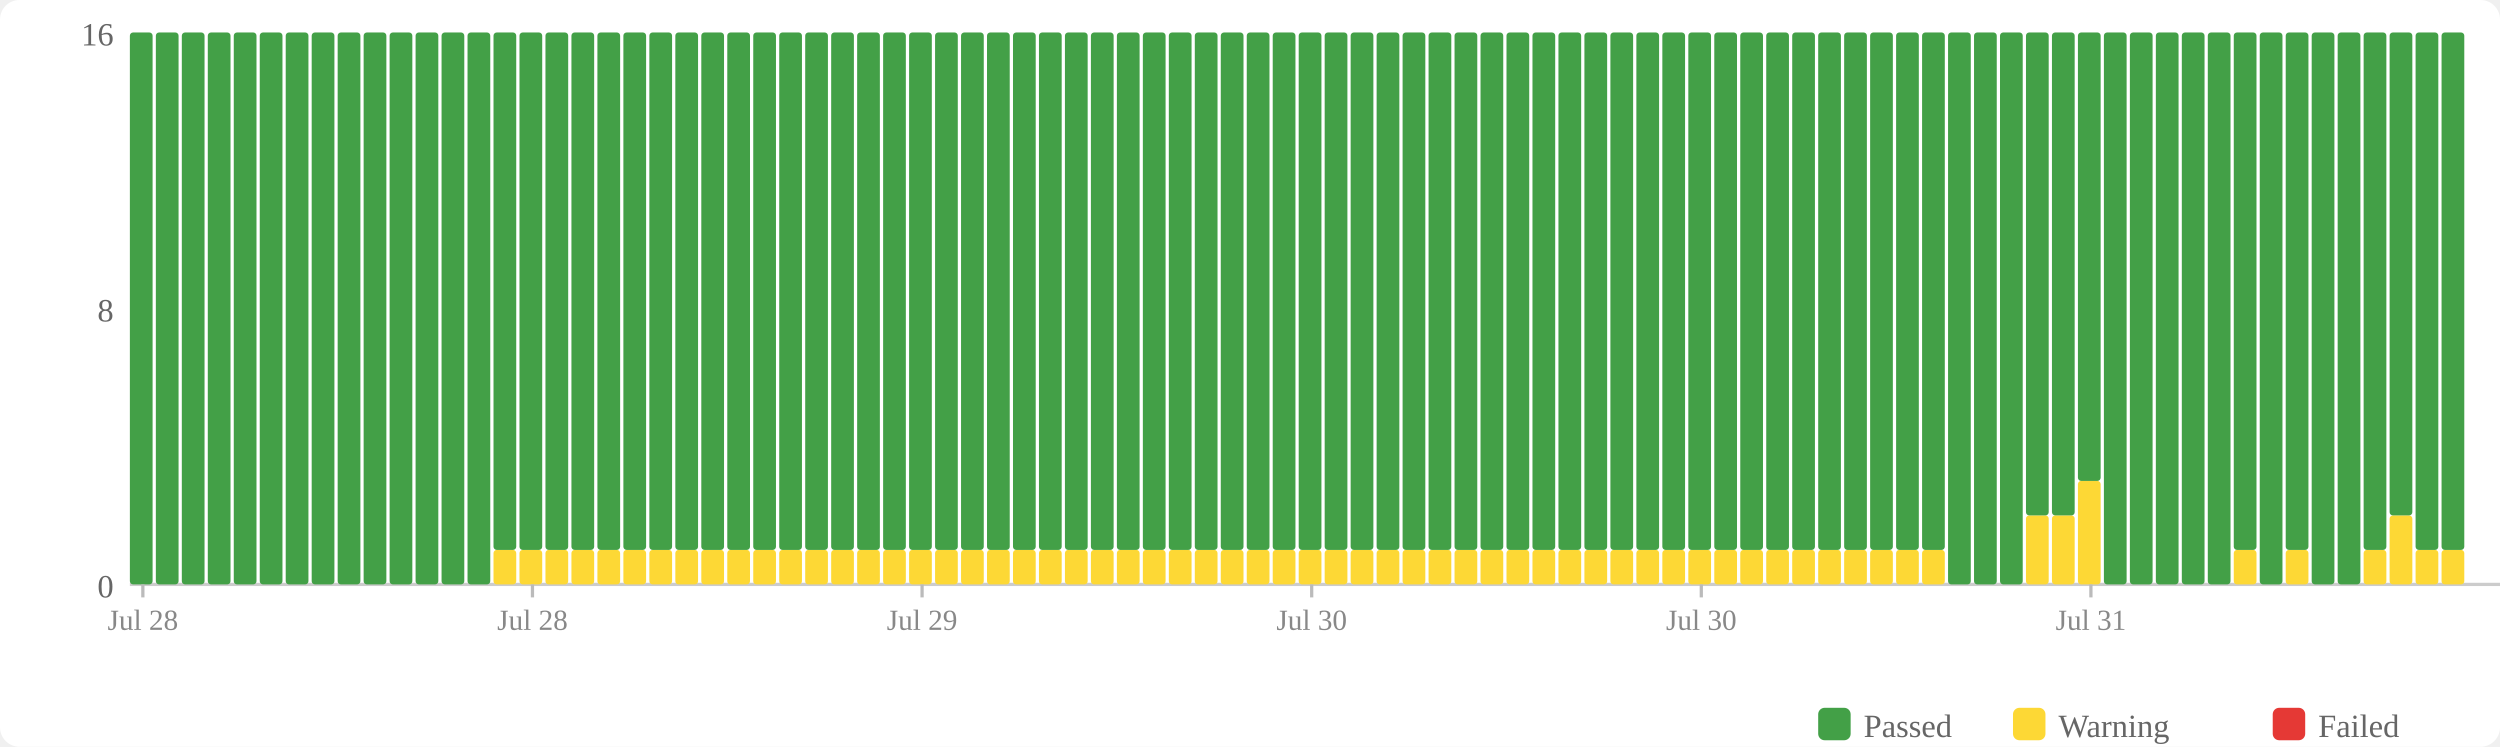
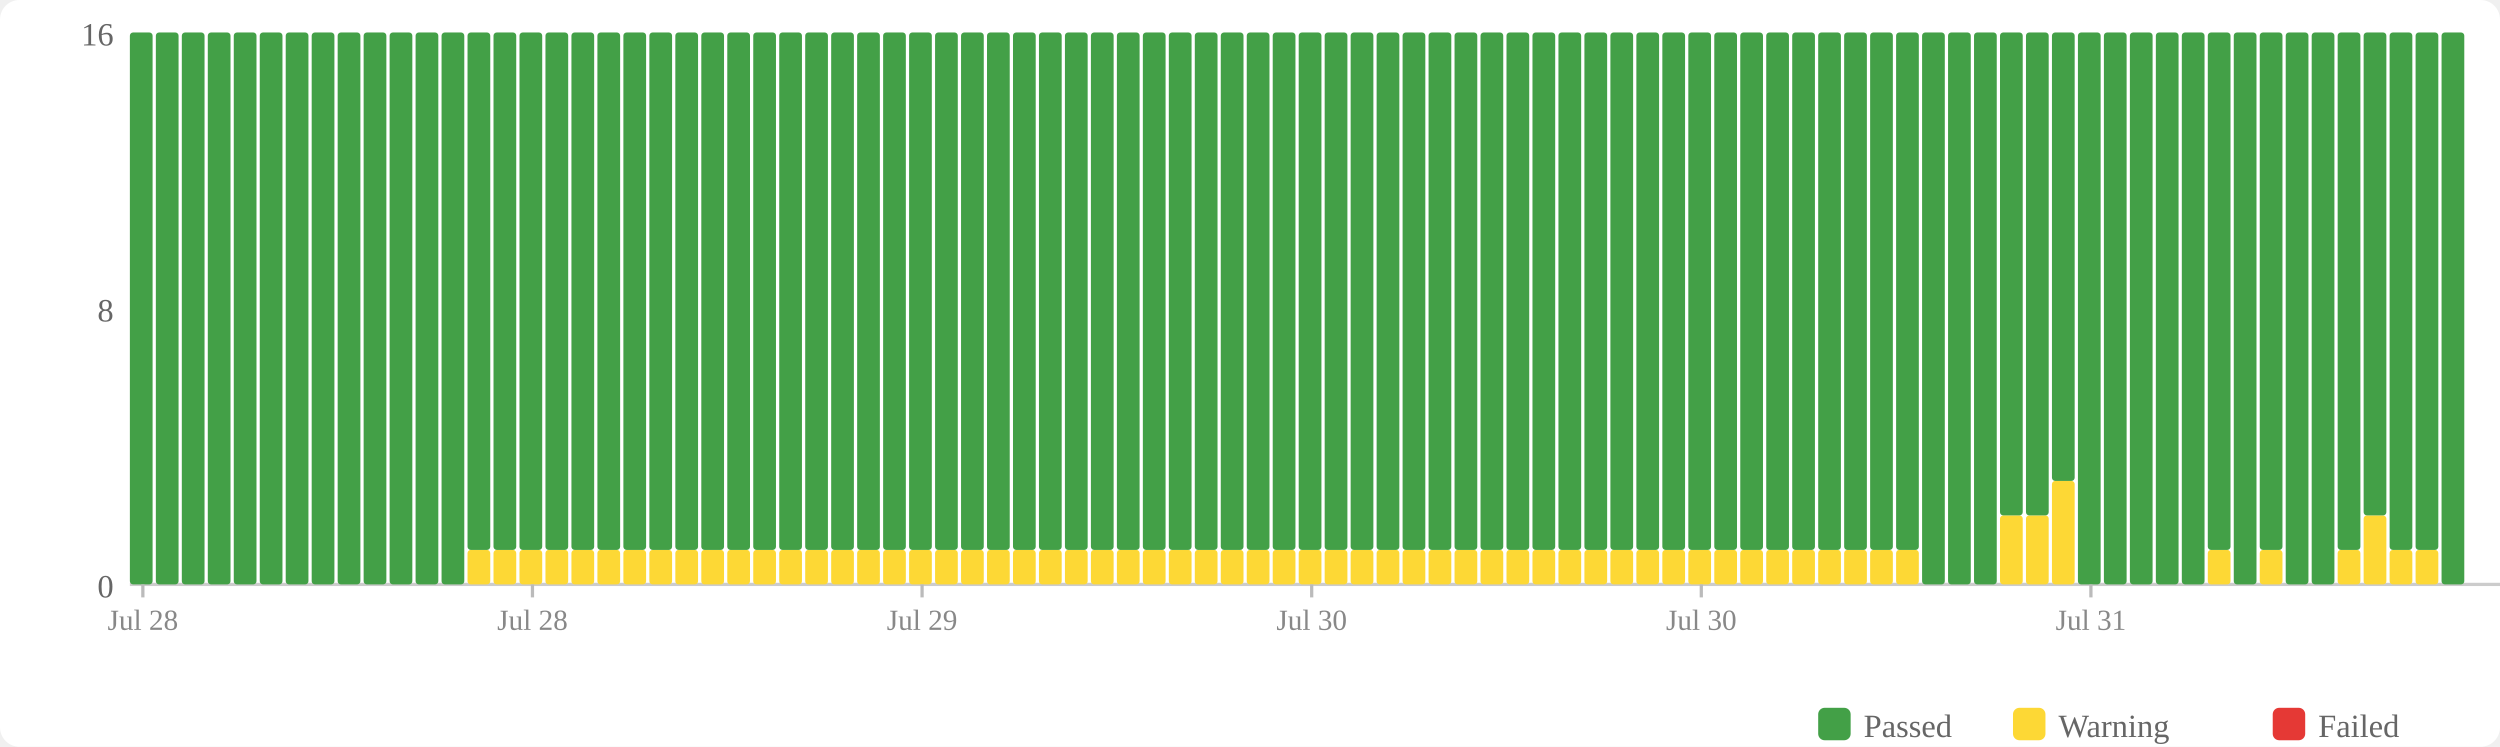
<svg xmlns="http://www.w3.org/2000/svg" width="770" height="230" viewBox="0 0 770 230">
  <rect width="770" height="230" fill="#fff" rx="6" />
  <rect x="560" y="218" width="10" height="10" fill="#43a047" rx="2" />
  <text x="574" y="227" font-size="10" fill="#666">Passed</text>
  <rect x="620" y="218" width="10" height="10" fill="#fdd835" rx="2" />
  <text x="634" y="227" font-size="10" fill="#666">Warning</text>
  <rect x="700" y="218" width="10" height="10" fill="#e53935" rx="2" />
  <text x="714" y="227" font-size="10" fill="#666">Failed</text>
  <text x="35" y="184" text-anchor="end" font-size="10" fill="#666">0</text>
  <text x="35" y="99" text-anchor="end" font-size="10" fill="#666">8</text>
  <text x="35" y="14" text-anchor="end" font-size="10" fill="#666">16</text>
  <line x1="40" y1="180" x2="770" y2="180" stroke="#ccc" stroke-width="1" />
  <rect x="40" y="10" width="7" height="170" fill="#43a047" rx="1" />
  <rect x="48" y="10" width="7" height="170" fill="#43a047" rx="1" />
  <rect x="56" y="10" width="7" height="170" fill="#43a047" rx="1" />
  <rect x="64" y="10" width="7" height="170" fill="#43a047" rx="1" />
  <rect x="72" y="10" width="7" height="170" fill="#43a047" rx="1" />
  <rect x="80" y="10" width="7" height="170" fill="#43a047" rx="1" />
  <rect x="88" y="10" width="7" height="170" fill="#43a047" rx="1" />
  <rect x="96" y="10" width="7" height="170" fill="#43a047" rx="1" />
  <rect x="104" y="10" width="7" height="170" fill="#43a047" rx="1" />
  <rect x="112" y="10" width="7" height="170" fill="#43a047" rx="1" />
  <rect x="120" y="10" width="7" height="170" fill="#43a047" rx="1" />
  <rect x="128" y="10" width="7" height="170" fill="#43a047" rx="1" />
  <rect x="136" y="10" width="7" height="170" fill="#43a047" rx="1" />
-   <rect x="144" y="10" width="7" height="170" fill="#43a047" rx="1" />
+   <rect x="144" y="169.375" width="7" height="10.625" fill="#fdd835" rx="1" />
+   <rect x="144" y="10" width="7" height="159.375" fill="#43a047" rx="1" />
  <rect x="152" y="169.375" width="7" height="10.625" fill="#fdd835" rx="1" />
  <rect x="152" y="10" width="7" height="159.375" fill="#43a047" rx="1" />
  <rect x="160" y="169.375" width="7" height="10.625" fill="#fdd835" rx="1" />
  <rect x="160" y="10" width="7" height="159.375" fill="#43a047" rx="1" />
  <rect x="168" y="169.375" width="7" height="10.625" fill="#fdd835" rx="1" />
  <rect x="168" y="10" width="7" height="159.375" fill="#43a047" rx="1" />
  <rect x="176" y="169.375" width="7" height="10.625" fill="#fdd835" rx="1" />
  <rect x="176" y="10" width="7" height="159.375" fill="#43a047" rx="1" />
  <rect x="184" y="169.375" width="7" height="10.625" fill="#fdd835" rx="1" />
  <rect x="184" y="10" width="7" height="159.375" fill="#43a047" rx="1" />
  <rect x="192" y="169.375" width="7" height="10.625" fill="#fdd835" rx="1" />
  <rect x="192" y="10" width="7" height="159.375" fill="#43a047" rx="1" />
  <rect x="200" y="169.375" width="7" height="10.625" fill="#fdd835" rx="1" />
  <rect x="200" y="10" width="7" height="159.375" fill="#43a047" rx="1" />
  <rect x="208" y="169.375" width="7" height="10.625" fill="#fdd835" rx="1" />
  <rect x="208" y="10" width="7" height="159.375" fill="#43a047" rx="1" />
  <rect x="216" y="169.375" width="7" height="10.625" fill="#fdd835" rx="1" />
  <rect x="216" y="10" width="7" height="159.375" fill="#43a047" rx="1" />
  <rect x="224" y="169.375" width="7" height="10.625" fill="#fdd835" rx="1" />
  <rect x="224" y="10" width="7" height="159.375" fill="#43a047" rx="1" />
  <rect x="232" y="169.375" width="7" height="10.625" fill="#fdd835" rx="1" />
  <rect x="232" y="10" width="7" height="159.375" fill="#43a047" rx="1" />
  <rect x="240" y="169.375" width="7" height="10.625" fill="#fdd835" rx="1" />
  <rect x="240" y="10" width="7" height="159.375" fill="#43a047" rx="1" />
  <rect x="248" y="169.375" width="7" height="10.625" fill="#fdd835" rx="1" />
  <rect x="248" y="10" width="7" height="159.375" fill="#43a047" rx="1" />
  <rect x="256" y="169.375" width="7" height="10.625" fill="#fdd835" rx="1" />
  <rect x="256" y="10" width="7" height="159.375" fill="#43a047" rx="1" />
  <rect x="264" y="169.375" width="7" height="10.625" fill="#fdd835" rx="1" />
  <rect x="264" y="10" width="7" height="159.375" fill="#43a047" rx="1" />
  <rect x="272" y="169.375" width="7" height="10.625" fill="#fdd835" rx="1" />
  <rect x="272" y="10" width="7" height="159.375" fill="#43a047" rx="1" />
  <rect x="280" y="169.375" width="7" height="10.625" fill="#fdd835" rx="1" />
  <rect x="280" y="10" width="7" height="159.375" fill="#43a047" rx="1" />
  <rect x="288" y="169.375" width="7" height="10.625" fill="#fdd835" rx="1" />
  <rect x="288" y="10" width="7" height="159.375" fill="#43a047" rx="1" />
  <rect x="296" y="169.375" width="7" height="10.625" fill="#fdd835" rx="1" />
  <rect x="296" y="10" width="7" height="159.375" fill="#43a047" rx="1" />
  <rect x="304" y="169.375" width="7" height="10.625" fill="#fdd835" rx="1" />
  <rect x="304" y="10" width="7" height="159.375" fill="#43a047" rx="1" />
  <rect x="312" y="169.375" width="7" height="10.625" fill="#fdd835" rx="1" />
  <rect x="312" y="10" width="7" height="159.375" fill="#43a047" rx="1" />
  <rect x="320" y="169.375" width="7" height="10.625" fill="#fdd835" rx="1" />
  <rect x="320" y="10" width="7" height="159.375" fill="#43a047" rx="1" />
  <rect x="328" y="169.375" width="7" height="10.625" fill="#fdd835" rx="1" />
  <rect x="328" y="10" width="7" height="159.375" fill="#43a047" rx="1" />
  <rect x="336" y="169.375" width="7" height="10.625" fill="#fdd835" rx="1" />
  <rect x="336" y="10" width="7" height="159.375" fill="#43a047" rx="1" />
  <rect x="344" y="169.375" width="7" height="10.625" fill="#fdd835" rx="1" />
  <rect x="344" y="10" width="7" height="159.375" fill="#43a047" rx="1" />
  <rect x="352" y="169.375" width="7" height="10.625" fill="#fdd835" rx="1" />
  <rect x="352" y="10" width="7" height="159.375" fill="#43a047" rx="1" />
  <rect x="360" y="169.375" width="7" height="10.625" fill="#fdd835" rx="1" />
  <rect x="360" y="10" width="7" height="159.375" fill="#43a047" rx="1" />
  <rect x="368" y="169.375" width="7" height="10.625" fill="#fdd835" rx="1" />
  <rect x="368" y="10" width="7" height="159.375" fill="#43a047" rx="1" />
  <rect x="376" y="169.375" width="7" height="10.625" fill="#fdd835" rx="1" />
  <rect x="376" y="10" width="7" height="159.375" fill="#43a047" rx="1" />
  <rect x="384" y="169.375" width="7" height="10.625" fill="#fdd835" rx="1" />
  <rect x="384" y="10" width="7" height="159.375" fill="#43a047" rx="1" />
  <rect x="392" y="169.375" width="7" height="10.625" fill="#fdd835" rx="1" />
  <rect x="392" y="10" width="7" height="159.375" fill="#43a047" rx="1" />
  <rect x="400" y="169.375" width="7" height="10.625" fill="#fdd835" rx="1" />
  <rect x="400" y="10" width="7" height="159.375" fill="#43a047" rx="1" />
  <rect x="408" y="169.375" width="7" height="10.625" fill="#fdd835" rx="1" />
  <rect x="408" y="10" width="7" height="159.375" fill="#43a047" rx="1" />
  <rect x="416" y="169.375" width="7" height="10.625" fill="#fdd835" rx="1" />
  <rect x="416" y="10" width="7" height="159.375" fill="#43a047" rx="1" />
  <rect x="424" y="169.375" width="7" height="10.625" fill="#fdd835" rx="1" />
  <rect x="424" y="10" width="7" height="159.375" fill="#43a047" rx="1" />
  <rect x="432" y="169.375" width="7" height="10.625" fill="#fdd835" rx="1" />
  <rect x="432" y="10" width="7" height="159.375" fill="#43a047" rx="1" />
  <rect x="440" y="169.375" width="7" height="10.625" fill="#fdd835" rx="1" />
  <rect x="440" y="10" width="7" height="159.375" fill="#43a047" rx="1" />
  <rect x="448" y="169.375" width="7" height="10.625" fill="#fdd835" rx="1" />
  <rect x="448" y="10" width="7" height="159.375" fill="#43a047" rx="1" />
  <rect x="456" y="169.375" width="7" height="10.625" fill="#fdd835" rx="1" />
  <rect x="456" y="10" width="7" height="159.375" fill="#43a047" rx="1" />
  <rect x="464" y="169.375" width="7" height="10.625" fill="#fdd835" rx="1" />
  <rect x="464" y="10" width="7" height="159.375" fill="#43a047" rx="1" />
  <rect x="472" y="169.375" width="7" height="10.625" fill="#fdd835" rx="1" />
  <rect x="472" y="10" width="7" height="159.375" fill="#43a047" rx="1" />
  <rect x="480" y="169.375" width="7" height="10.625" fill="#fdd835" rx="1" />
  <rect x="480" y="10" width="7" height="159.375" fill="#43a047" rx="1" />
  <rect x="488" y="169.375" width="7" height="10.625" fill="#fdd835" rx="1" />
  <rect x="488" y="10" width="7" height="159.375" fill="#43a047" rx="1" />
  <rect x="496" y="169.375" width="7" height="10.625" fill="#fdd835" rx="1" />
  <rect x="496" y="10" width="7" height="159.375" fill="#43a047" rx="1" />
  <rect x="504" y="169.375" width="7" height="10.625" fill="#fdd835" rx="1" />
  <rect x="504" y="10" width="7" height="159.375" fill="#43a047" rx="1" />
  <rect x="512" y="169.375" width="7" height="10.625" fill="#fdd835" rx="1" />
  <rect x="512" y="10" width="7" height="159.375" fill="#43a047" rx="1" />
  <rect x="520" y="169.375" width="7" height="10.625" fill="#fdd835" rx="1" />
  <rect x="520" y="10" width="7" height="159.375" fill="#43a047" rx="1" />
  <rect x="528" y="169.375" width="7" height="10.625" fill="#fdd835" rx="1" />
  <rect x="528" y="10" width="7" height="159.375" fill="#43a047" rx="1" />
  <rect x="536" y="169.375" width="7" height="10.625" fill="#fdd835" rx="1" />
  <rect x="536" y="10" width="7" height="159.375" fill="#43a047" rx="1" />
  <rect x="544" y="169.375" width="7" height="10.625" fill="#fdd835" rx="1" />
  <rect x="544" y="10" width="7" height="159.375" fill="#43a047" rx="1" />
  <rect x="552" y="169.375" width="7" height="10.625" fill="#fdd835" rx="1" />
  <rect x="552" y="10" width="7" height="159.375" fill="#43a047" rx="1" />
  <rect x="560" y="169.375" width="7" height="10.625" fill="#fdd835" rx="1" />
  <rect x="560" y="10" width="7" height="159.375" fill="#43a047" rx="1" />
  <rect x="568" y="169.375" width="7" height="10.625" fill="#fdd835" rx="1" />
  <rect x="568" y="10" width="7" height="159.375" fill="#43a047" rx="1" />
  <rect x="576" y="169.375" width="7" height="10.625" fill="#fdd835" rx="1" />
  <rect x="576" y="10" width="7" height="159.375" fill="#43a047" rx="1" />
  <rect x="584" y="169.375" width="7" height="10.625" fill="#fdd835" rx="1" />
  <rect x="584" y="10" width="7" height="159.375" fill="#43a047" rx="1" />
-   <rect x="592" y="169.375" width="7" height="10.625" fill="#fdd835" rx="1" />
-   <rect x="592" y="10" width="7" height="159.375" fill="#43a047" rx="1" />
+   <rect x="592" y="10" width="7" height="170" fill="#43a047" rx="1" />
  <rect x="600" y="10" width="7" height="170" fill="#43a047" rx="1" />
  <rect x="608" y="10" width="7" height="170" fill="#43a047" rx="1" />
-   <rect x="616" y="10" width="7" height="170" fill="#43a047" rx="1" />
+   <rect x="616" y="158.75" width="7" height="21.25" fill="#fdd835" rx="1" />
+   <rect x="616" y="10" width="7" height="148.75" fill="#43a047" rx="1" />
  <rect x="624" y="158.75" width="7" height="21.25" fill="#fdd835" rx="1" />
  <rect x="624" y="10" width="7" height="148.75" fill="#43a047" rx="1" />
-   <rect x="632" y="158.75" width="7" height="21.25" fill="#fdd835" rx="1" />
-   <rect x="632" y="10" width="7" height="148.75" fill="#43a047" rx="1" />
-   <rect x="640" y="148.125" width="7" height="31.875" fill="#fdd835" rx="1" />
-   <rect x="640" y="10" width="7" height="138.125" fill="#43a047" rx="1" />
+   <rect x="632" y="148.125" width="7" height="31.875" fill="#fdd835" rx="1" />
+   <rect x="632" y="10" width="7" height="138.125" fill="#43a047" rx="1" />
+   <rect x="640" y="10" width="7" height="170" fill="#43a047" rx="1" />
  <rect x="648" y="10" width="7" height="170" fill="#43a047" rx="1" />
  <rect x="656" y="10" width="7" height="170" fill="#43a047" rx="1" />
  <rect x="664" y="10" width="7" height="170" fill="#43a047" rx="1" />
  <rect x="672" y="10" width="7" height="170" fill="#43a047" rx="1" />
-   <rect x="680" y="10" width="7" height="170" fill="#43a047" rx="1" />
-   <rect x="688" y="169.375" width="7" height="10.625" fill="#fdd835" rx="1" />
-   <rect x="688" y="10" width="7" height="159.375" fill="#43a047" rx="1" />
-   <rect x="696" y="10" width="7" height="170" fill="#43a047" rx="1" />
-   <rect x="704" y="169.375" width="7" height="10.625" fill="#fdd835" rx="1" />
-   <rect x="704" y="10" width="7" height="159.375" fill="#43a047" rx="1" />
+   <rect x="680" y="169.375" width="7" height="10.625" fill="#fdd835" rx="1" />
+   <rect x="680" y="10" width="7" height="159.375" fill="#43a047" rx="1" />
+   <rect x="688" y="10" width="7" height="170" fill="#43a047" rx="1" />
+   <rect x="696" y="169.375" width="7" height="10.625" fill="#fdd835" rx="1" />
+   <rect x="696" y="10" width="7" height="159.375" fill="#43a047" rx="1" />
+   <rect x="704" y="10" width="7" height="170" fill="#43a047" rx="1" />
  <rect x="712" y="10" width="7" height="170" fill="#43a047" rx="1" />
-   <rect x="720" y="10" width="7" height="170" fill="#43a047" rx="1" />
-   <rect x="728" y="169.375" width="7" height="10.625" fill="#fdd835" rx="1" />
-   <rect x="728" y="10" width="7" height="159.375" fill="#43a047" rx="1" />
-   <rect x="736" y="158.75" width="7" height="21.25" fill="#fdd835" rx="1" />
-   <rect x="736" y="10" width="7" height="148.75" fill="#43a047" rx="1" />
+   <rect x="720" y="169.375" width="7" height="10.625" fill="#fdd835" rx="1" />
+   <rect x="720" y="10" width="7" height="159.375" fill="#43a047" rx="1" />
+   <rect x="728" y="158.75" width="7" height="21.25" fill="#fdd835" rx="1" />
+   <rect x="728" y="10" width="7" height="148.75" fill="#43a047" rx="1" />
+   <rect x="736" y="169.375" width="7" height="10.625" fill="#fdd835" rx="1" />
+   <rect x="736" y="10" width="7" height="159.375" fill="#43a047" rx="1" />
  <rect x="744" y="169.375" width="7" height="10.625" fill="#fdd835" rx="1" />
  <rect x="744" y="10" width="7" height="159.375" fill="#43a047" rx="1" />
-   <rect x="752" y="169.375" width="7" height="10.625" fill="#fdd835" rx="1" />
-   <rect x="752" y="10" width="7" height="159.375" fill="#43a047" rx="1" />
+   <rect x="752" y="10" width="7" height="170" fill="#43a047" rx="1" />
  <line x1="44.0" y1="180" x2="44.0" y2="184" stroke="#bbb" stroke-width="1" />
  <text x="44.0" y="194" text-anchor="middle" font-size="9" fill="#888">Jul 28</text>
  <line x1="164.0" y1="180" x2="164.0" y2="184" stroke="#bbb" stroke-width="1" />
  <text x="164.0" y="194" text-anchor="middle" font-size="9" fill="#888">Jul 28</text>
  <line x1="284.0" y1="180" x2="284.0" y2="184" stroke="#bbb" stroke-width="1" />
  <text x="284.0" y="194" text-anchor="middle" font-size="9" fill="#888">Jul 29</text>
  <line x1="404.0" y1="180" x2="404.0" y2="184" stroke="#bbb" stroke-width="1" />
  <text x="404.0" y="194" text-anchor="middle" font-size="9" fill="#888">Jul 30</text>
  <line x1="524.0" y1="180" x2="524.0" y2="184" stroke="#bbb" stroke-width="1" />
  <text x="524.0" y="194" text-anchor="middle" font-size="9" fill="#888">Jul 30</text>
  <line x1="644.0" y1="180" x2="644.0" y2="184" stroke="#bbb" stroke-width="1" />
  <text x="644.0" y="194" text-anchor="middle" font-size="9" fill="#888">Jul 31</text>
</svg>
